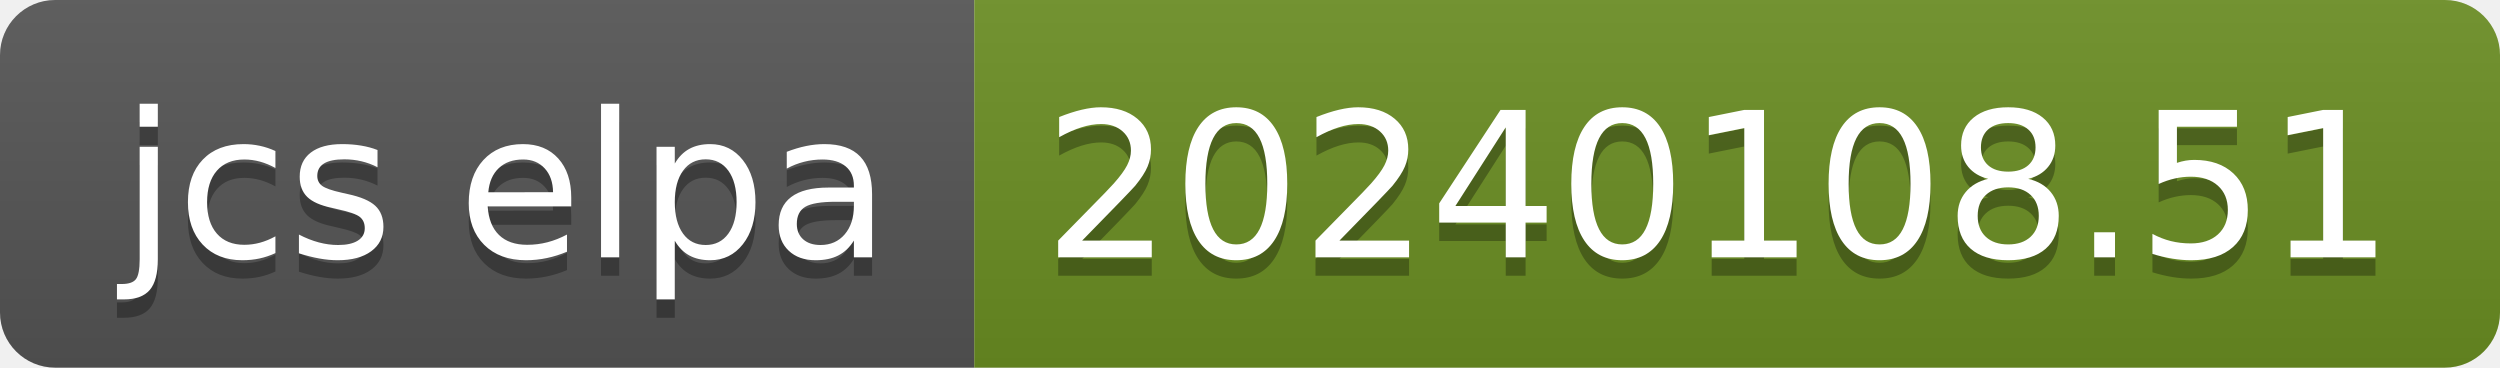
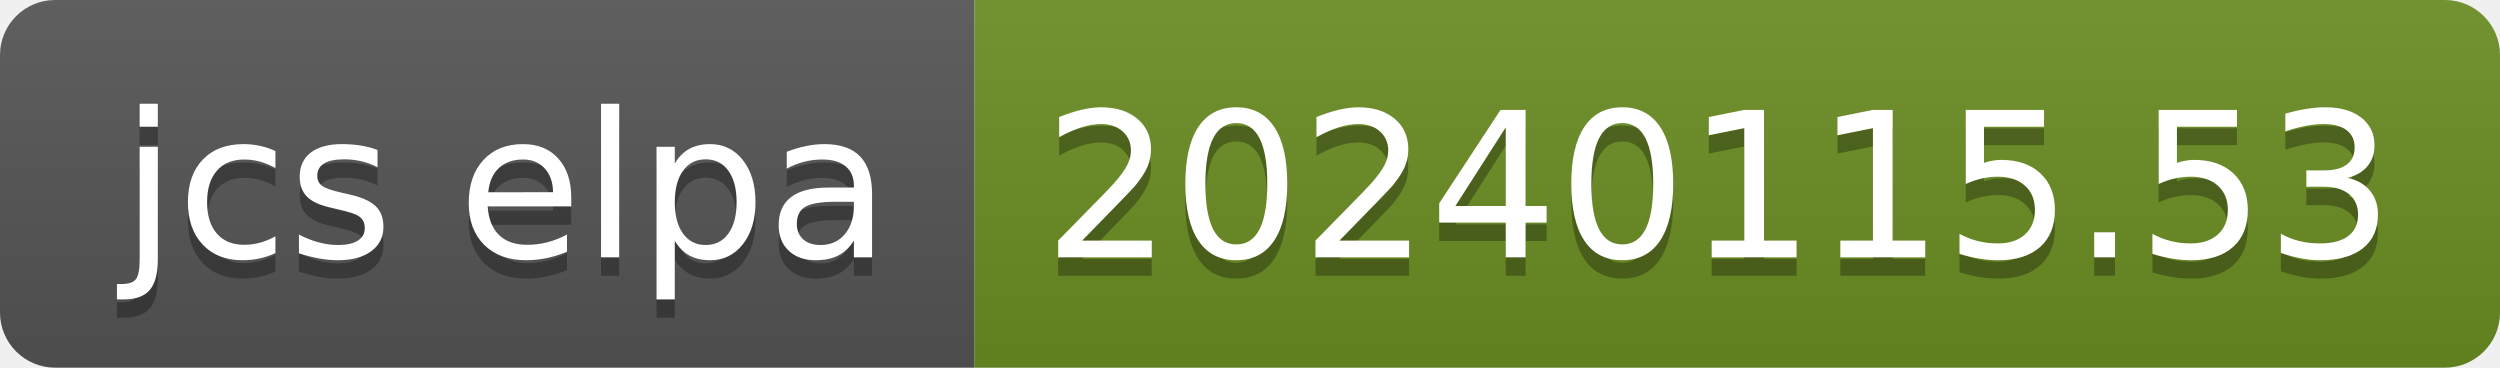
- <svg xmlns="http://www.w3.org/2000/svg" width="136" height="20" role="img" aria-label="jcs elpa: 20240108.51">
+ <svg xmlns="http://www.w3.org/2000/svg" width="136" height="20" role="img" aria-label="jcs elpa: 20240115.53">
  <linearGradient id="s" x2="0" y2="100%">
    <stop offset="0" stop-color="#bbb" stop-opacity=".1" />
    <stop offset="1" stop-opacity=".1" />
  </linearGradient>
  <clipPath id="r">
    <rect width="136" height="20" rx="3" fill="#fff" />
  </clipPath>
  <g clip-path="url(#r)">
    <rect width="53" height="20" fill="#555" />
    <rect x="53" width="83" height="20" fill="#6b8e23" />
    <rect width="136" height="20" fill="url(#s)" />
  </g>
  <g fill="#fff" text-anchor="middle" font-family="Verdana,Geneva,DejaVu Sans,sans-serif" text-rendering="geometricPrecision" font-size="110">
    <text aria-hidden="true" x="275" y="150" fill="#010101" fill-opacity=".3" transform="scale(.1)" textLength="430">jcs elpa</text>
    <text x="275" y="140" transform="scale(.1)" fill="#fff" textLength="430">jcs elpa</text>
-     <text aria-hidden="true" x="935" y="150" fill="#010101" fill-opacity=".3" transform="scale(.1)" textLength="730">20240108.51</text>
-     <text x="935" y="140" transform="scale(.1)" fill="#fff" textLength="730">20240108.51</text>
+     <text aria-hidden="true" x="935" y="150" fill="#010101" fill-opacity=".3" transform="scale(.1)" textLength="730">20240115.53</text>
+     <text x="935" y="140" transform="scale(.1)" fill="#fff" textLength="730">20240115.53</text>
  </g>
</svg>
